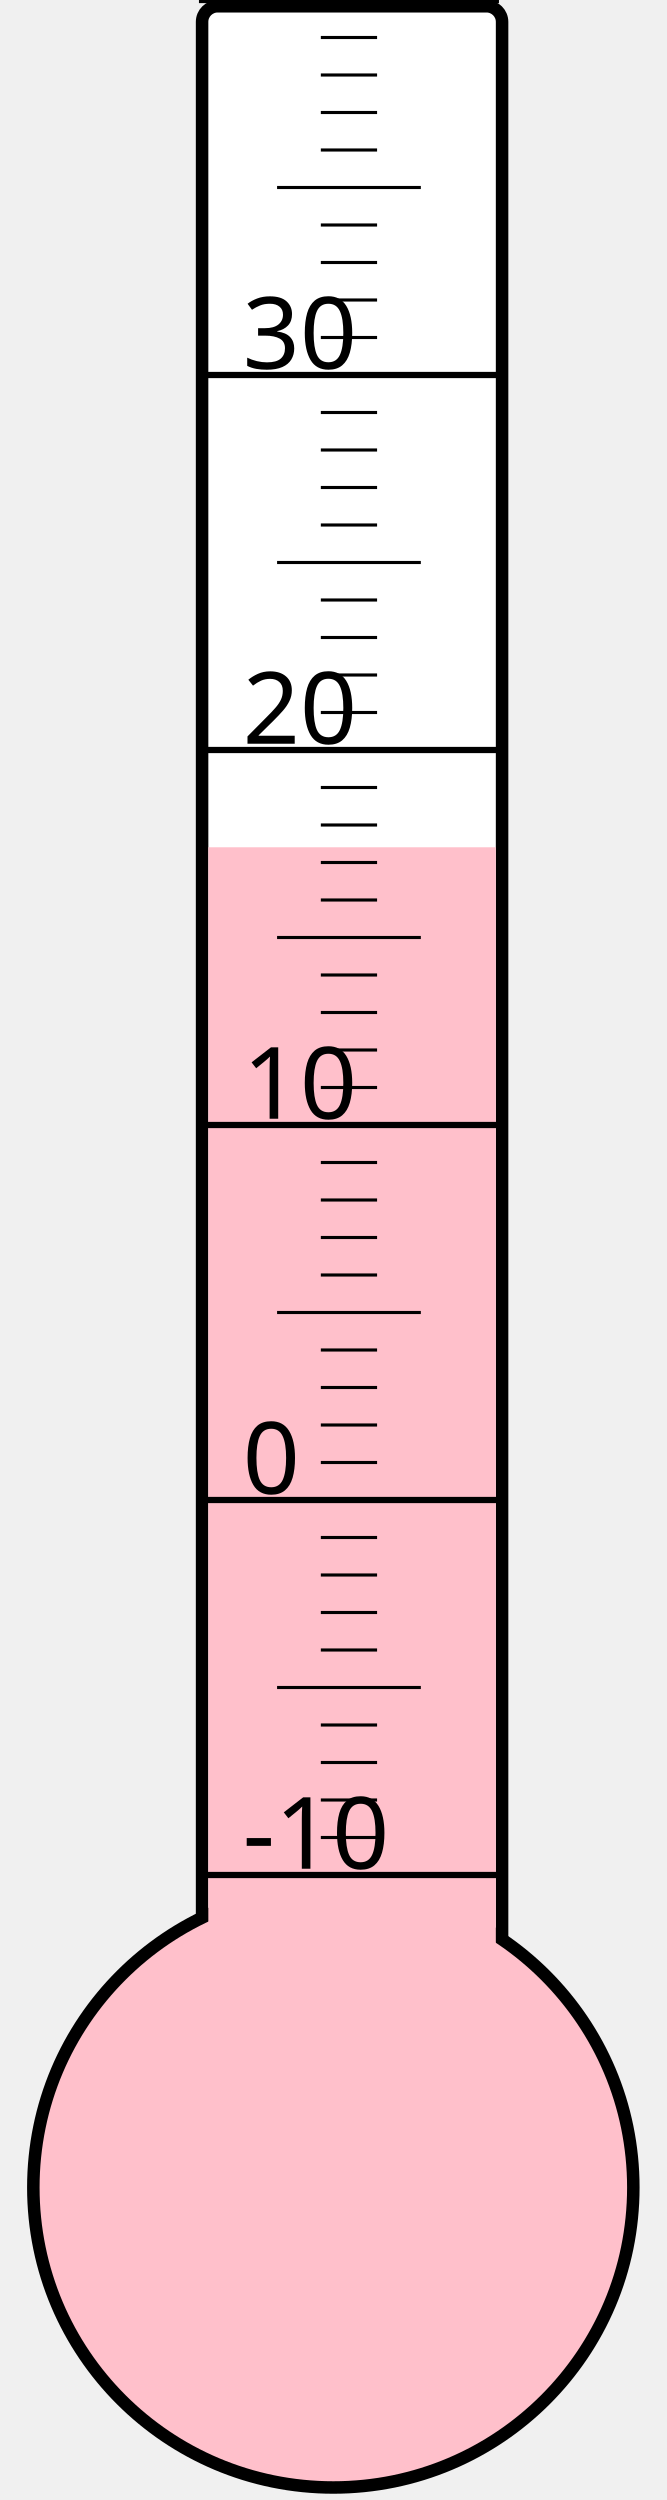
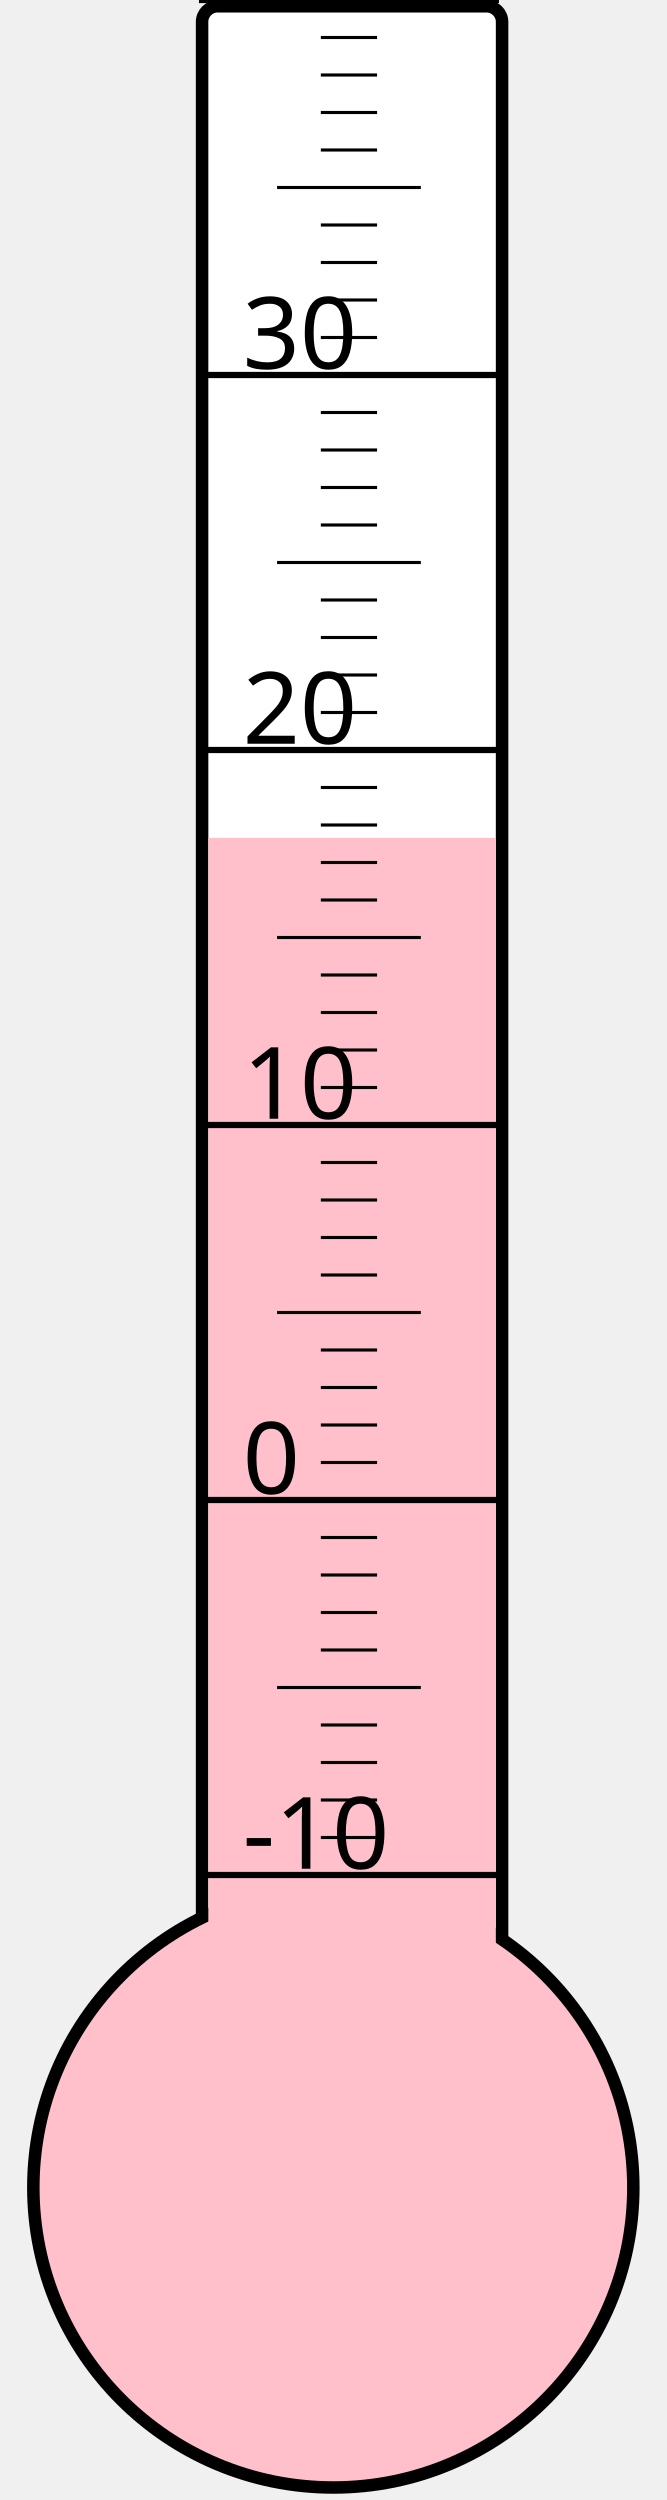
<svg xmlns="http://www.w3.org/2000/svg" width="40px" height="150px" viewBox="0 0 200 800">
  <rect width="200" height="800" x="0" y="0" style="fill: #ffffeb; fill-opacity: 0;" />
  <rect width="96" height="680" x="58" y="2" rx="5" ry="5" style="fill: white; fill-opacity: 1; stroke: black; stroke-width: 4;" />
  <circle cx="100" cy="700" r="96" style="fill: pink; stroke: black; stroke-width: 4;" />
-   <rect width="92" height="428.875" x="60" y="271.125" style="fill: pink; fill-opacity: 1; stroke-width: 0;" />
+   <rect width="92" height="431.875" x="60" y="268.125" style="fill: pink; fill-opacity: 1; stroke-width: 0;" />
  <text x="71" y="598" style="font-family: sans-serif; font-size: 24pt;">-10</text>
  <text x="71" y="478" style="font-family: sans-serif; font-size: 24pt;">0</text>
  <text x="71" y="358" style="font-family: sans-serif; font-size: 24pt;">10</text>
  <text x="71" y="238" style="font-family: sans-serif; font-size: 24pt;">20</text>
  <text x="71" y="118" style="font-family: sans-serif; font-size: 24pt;">30</text>
  <g style="stroke: black;">
    <line x1="57" y1="600" x2="153" y2="600" style="stroke-width: 2;" />
    <line x1="96" y1="588" x2="114" y2="588" style="stroke-width: 1;" />
    <line x1="96" y1="576" x2="114" y2="576" style="stroke-width: 1;" />
    <line x1="96" y1="564" x2="114" y2="564" style="stroke-width: 1;" />
    <line x1="96" y1="552" x2="114" y2="552" style="stroke-width: 1;" />
    <line x1="82" y1="540" x2="128" y2="540" style="stroke-width: 1;" />
    <line x1="96" y1="528" x2="114" y2="528" style="stroke-width: 1;" />
    <line x1="96" y1="516" x2="114" y2="516" style="stroke-width: 1;" />
    <line x1="96" y1="504" x2="114" y2="504" style="stroke-width: 1;" />
    <line x1="96" y1="492" x2="114" y2="492" style="stroke-width: 1;" />
    <line x1="57" y1="480" x2="153" y2="480" style="stroke-width: 2;" />
    <line x1="96" y1="468" x2="114" y2="468" style="stroke-width: 1;" />
    <line x1="96" y1="456" x2="114" y2="456" style="stroke-width: 1;" />
    <line x1="96" y1="444" x2="114" y2="444" style="stroke-width: 1;" />
    <line x1="96" y1="432" x2="114" y2="432" style="stroke-width: 1;" />
    <line x1="82" y1="420" x2="128" y2="420" style="stroke-width: 1;" />
    <line x1="96" y1="408" x2="114" y2="408" style="stroke-width: 1;" />
    <line x1="96" y1="396" x2="114" y2="396" style="stroke-width: 1;" />
    <line x1="96" y1="384" x2="114" y2="384" style="stroke-width: 1;" />
    <line x1="96" y1="372" x2="114" y2="372" style="stroke-width: 1;" />
    <line x1="57" y1="360" x2="153" y2="360" style="stroke-width: 2;" />
    <line x1="96" y1="348" x2="114" y2="348" style="stroke-width: 1;" />
    <line x1="96" y1="336" x2="114" y2="336" style="stroke-width: 1;" />
    <line x1="96" y1="324" x2="114" y2="324" style="stroke-width: 1;" />
    <line x1="96" y1="312" x2="114" y2="312" style="stroke-width: 1;" />
    <line x1="82" y1="300" x2="128" y2="300" style="stroke-width: 1;" />
    <line x1="96" y1="288" x2="114" y2="288" style="stroke-width: 1;" />
    <line x1="96" y1="276" x2="114" y2="276" style="stroke-width: 1;" />
    <line x1="96" y1="264" x2="114" y2="264" style="stroke-width: 1;" />
    <line x1="96" y1="252" x2="114" y2="252" style="stroke-width: 1;" />
    <line x1="57" y1="240" x2="153" y2="240" style="stroke-width: 2;" />
    <line x1="96" y1="228" x2="114" y2="228" style="stroke-width: 1;" />
    <line x1="96" y1="216" x2="114" y2="216" style="stroke-width: 1;" />
    <line x1="96" y1="204" x2="114" y2="204" style="stroke-width: 1;" />
    <line x1="96" y1="192" x2="114" y2="192" style="stroke-width: 1;" />
    <line x1="82" y1="180" x2="128" y2="180" style="stroke-width: 1;" />
    <line x1="96" y1="168" x2="114" y2="168" style="stroke-width: 1;" />
    <line x1="96" y1="156" x2="114" y2="156" style="stroke-width: 1;" />
    <line x1="96" y1="144" x2="114" y2="144" style="stroke-width: 1;" />
    <line x1="96" y1="132" x2="114" y2="132" style="stroke-width: 1;" />
    <line x1="57" y1="120" x2="153" y2="120" style="stroke-width: 2;" />
    <line x1="96" y1="108" x2="114" y2="108" style="stroke-width: 1;" />
    <line x1="96" y1="96" x2="114" y2="96" style="stroke-width: 1;" />
    <line x1="96" y1="84" x2="114" y2="84" style="stroke-width: 1;" />
    <line x1="96" y1="72" x2="114" y2="72" style="stroke-width: 1;" />
    <line x1="82" y1="60" x2="128" y2="60" style="stroke-width: 1;" />
    <line x1="96" y1="48" x2="114" y2="48" style="stroke-width: 1;" />
    <line x1="96" y1="36" x2="114" y2="36" style="stroke-width: 1;" />
    <line x1="96" y1="24" x2="114" y2="24" style="stroke-width: 1;" />
    <line x1="96" y1="12" x2="114" y2="12" style="stroke-width: 1;" />
    <line x1="57" y1="0" x2="153" y2="0" style="stroke-width: 2;" />
  </g>
</svg>
